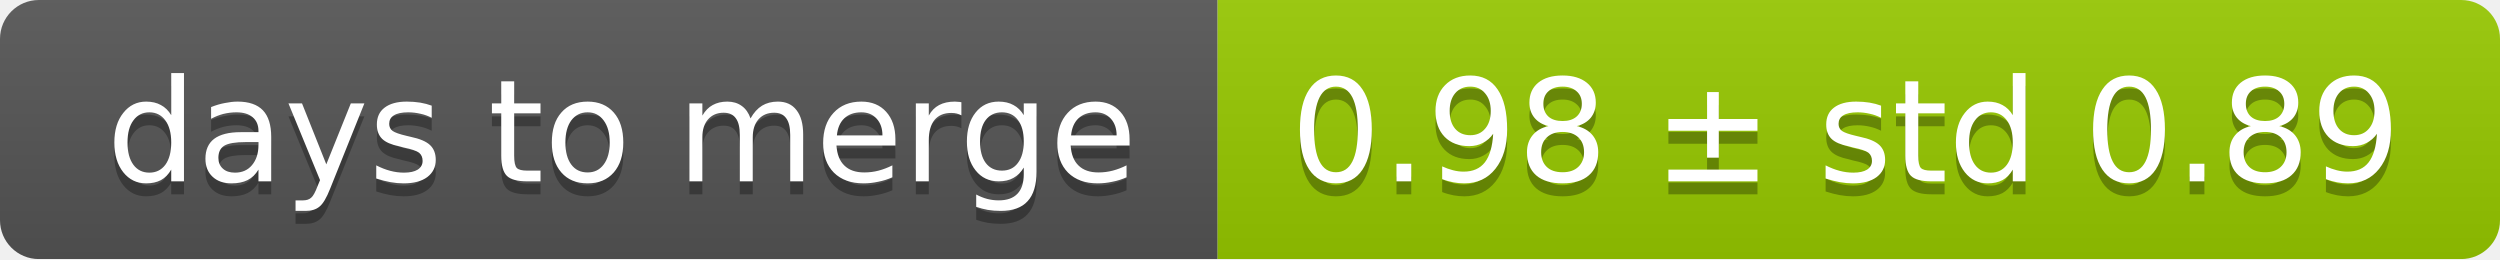
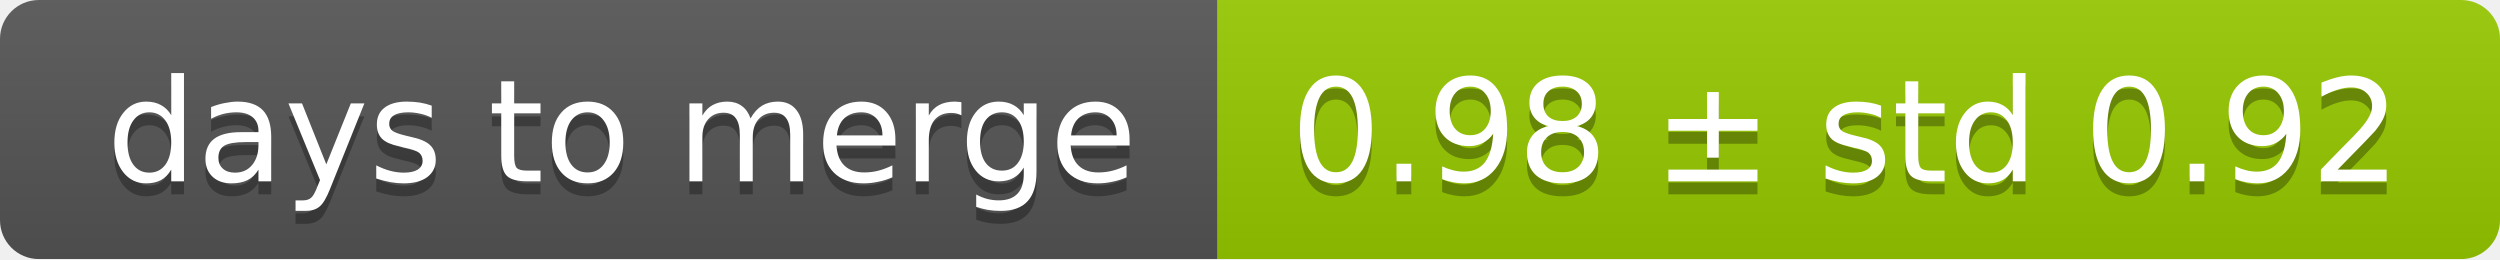
<svg xmlns="http://www.w3.org/2000/svg" width="193" height="20">
  <linearGradient id="smooth" x2="0" y2="100%">
    <stop offset="0" stop-color="#bbb" stop-opacity=".1" />
    <stop offset="1" stop-opacity=".1" />
  </linearGradient>
  <mask id="round">
    <rect width="193" height="20" rx="3" fill="#fff" />
  </mask>
  <g mask="url(#round)">
    <rect width="94" height="20" fill="#555" />
    <rect x="94" width="99" height="20" fill="#97ca00" />
    <rect width="193" height="20" fill="url(#smooth)" />
  </g>
  <g fill="#fff" text-anchor="middle" font-family="DejaVu Sans,Verdana,Geneva,sans-serif" font-size="11">
    <text x="48" y="15" fill="#010101" fill-opacity=".3">days to merge</text>
    <text x="48" y="14">days to merge</text>
-     <text x="142.5" y="15" fill="#010101" fill-opacity=".3">0.98 ± std 0.89</text>
-     <text x="142.5" y="14">0.98 ± std 0.89</text>
+     <text x="142.5" y="15" fill="#010101" fill-opacity=".3">0.98 ± std 0.92</text>
+     <text x="142.5" y="14">0.98 ± std 0.92</text>
  </g>
</svg>
